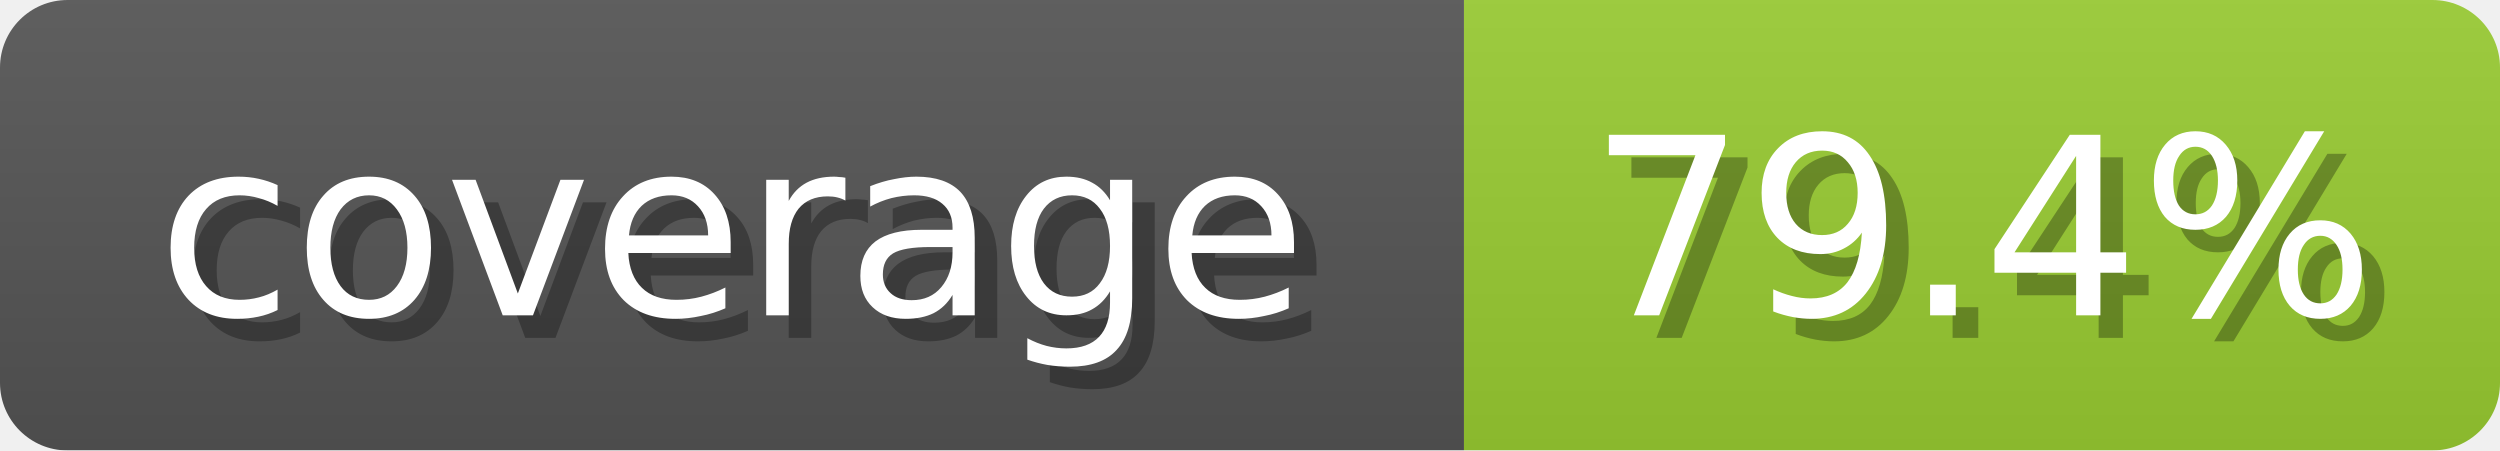
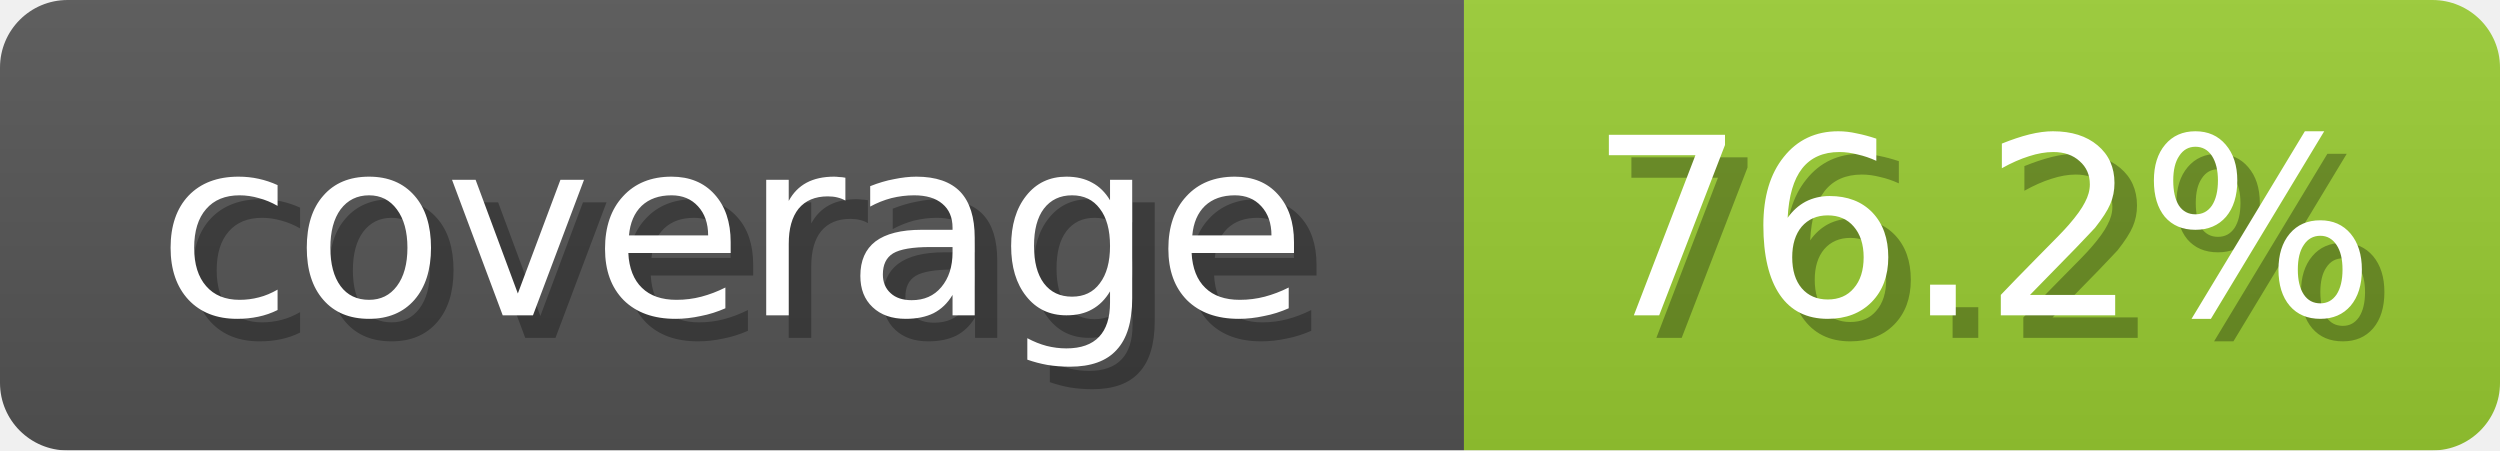
<svg xmlns="http://www.w3.org/2000/svg" width="111" height="20">
  <linearGradient id="b" x2="0" y2="100%">
    <stop offset="0" stop-color="#bbb" stop-opacity=".1" />
    <stop offset="1" stop-opacity=".1" />
  </linearGradient>
  <mask id="anybadge_1">
    <rect width="111" height="20" rx="3" fill="#fff" />
  </mask>
  <g mask="url(#anybadge_1)">
    <path fill="#555" d="M0 0h65v20H0z" />
    <path fill="#9ACD32" d="M65 0h46v20H65z" />
    <path fill="url(#b)" d="M0 0h111v20H0z" />
  </g>
  <g fill="#fff" text-anchor="middle" font-family="DejaVu Sans,Verdana,Geneva,sans-serif" font-size="11">
    <text x="33.5" y="15" fill="#010101" fill-opacity=".3">coverage</text>
    <text x="32.5" y="14">coverage</text>
  </g>
  <g fill="#fff" text-anchor="middle" font-family="DejaVu Sans,Verdana,Geneva,sans-serif" font-size="11">
-     <text x="89.0" y="15" fill="#010101" fill-opacity=".3">79.4%</text>
-     <text x="88.0" y="14">79.4%</text>
+     <text x="89.0" y="15" fill="#010101" fill-opacity=".3">76.2%</text>
+     <text x="88.0" y="14">76.2%</text>
  </g>
</svg>
